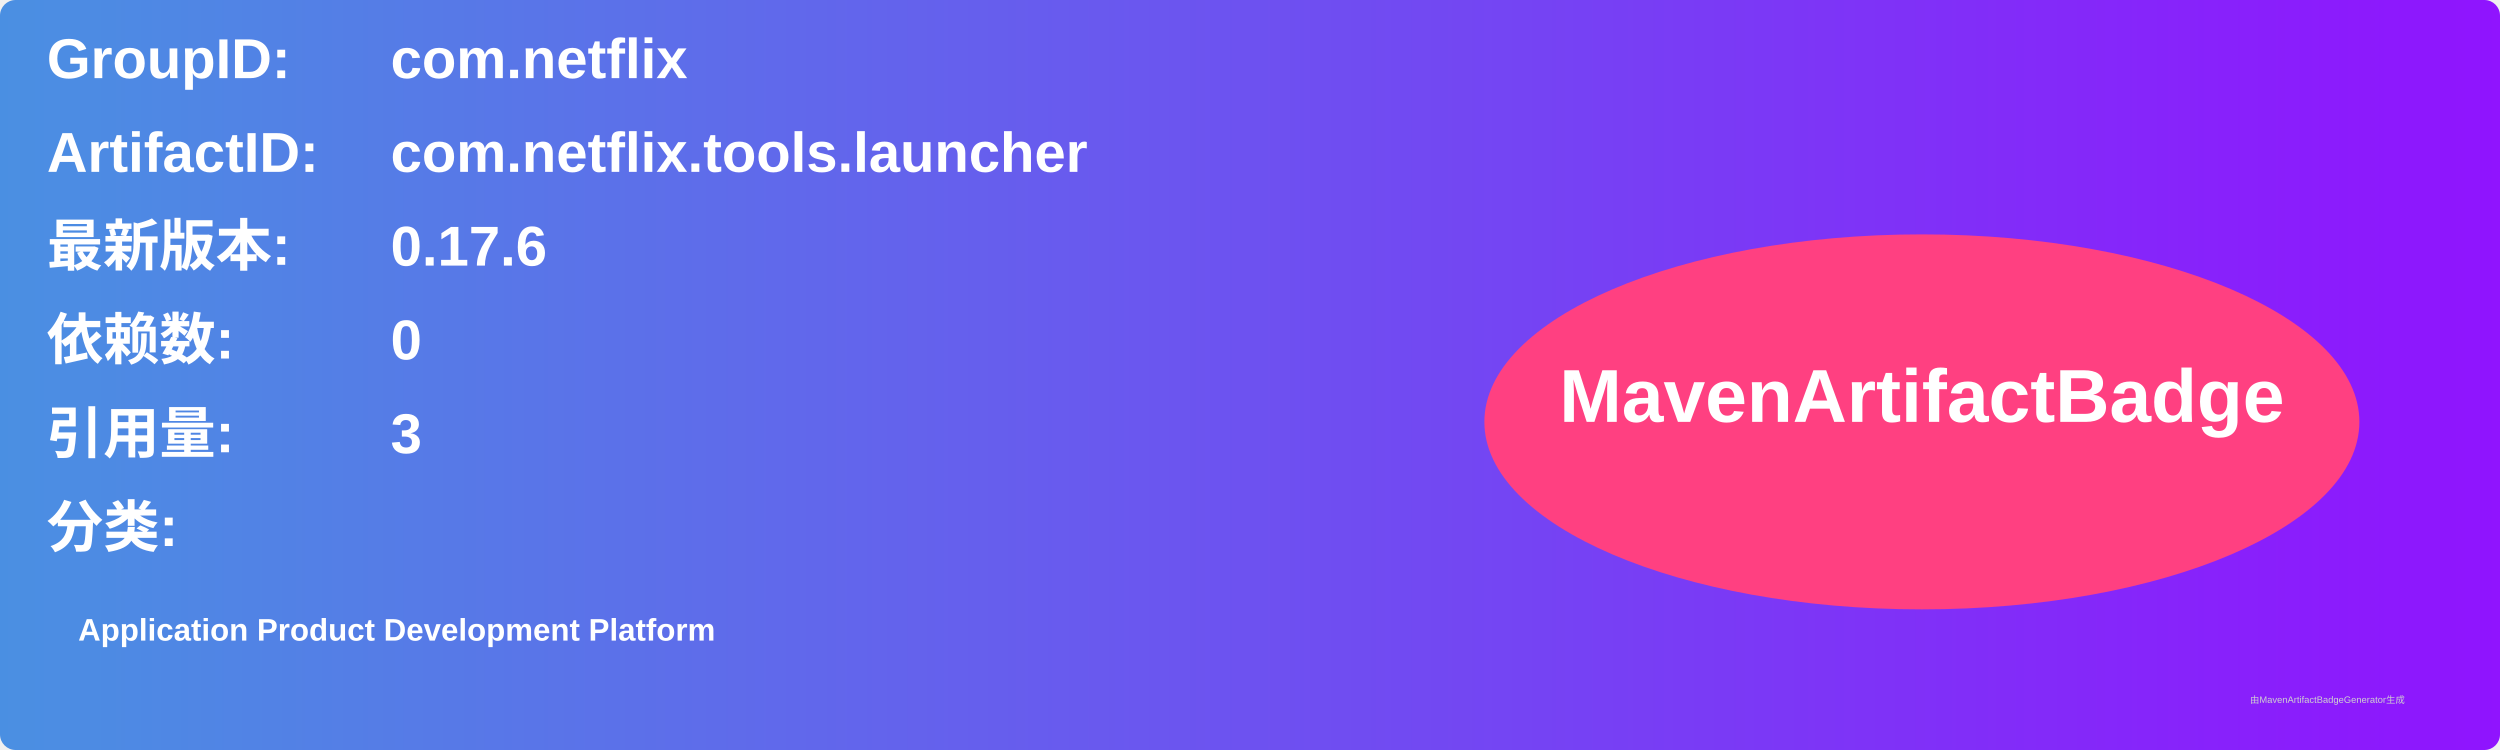
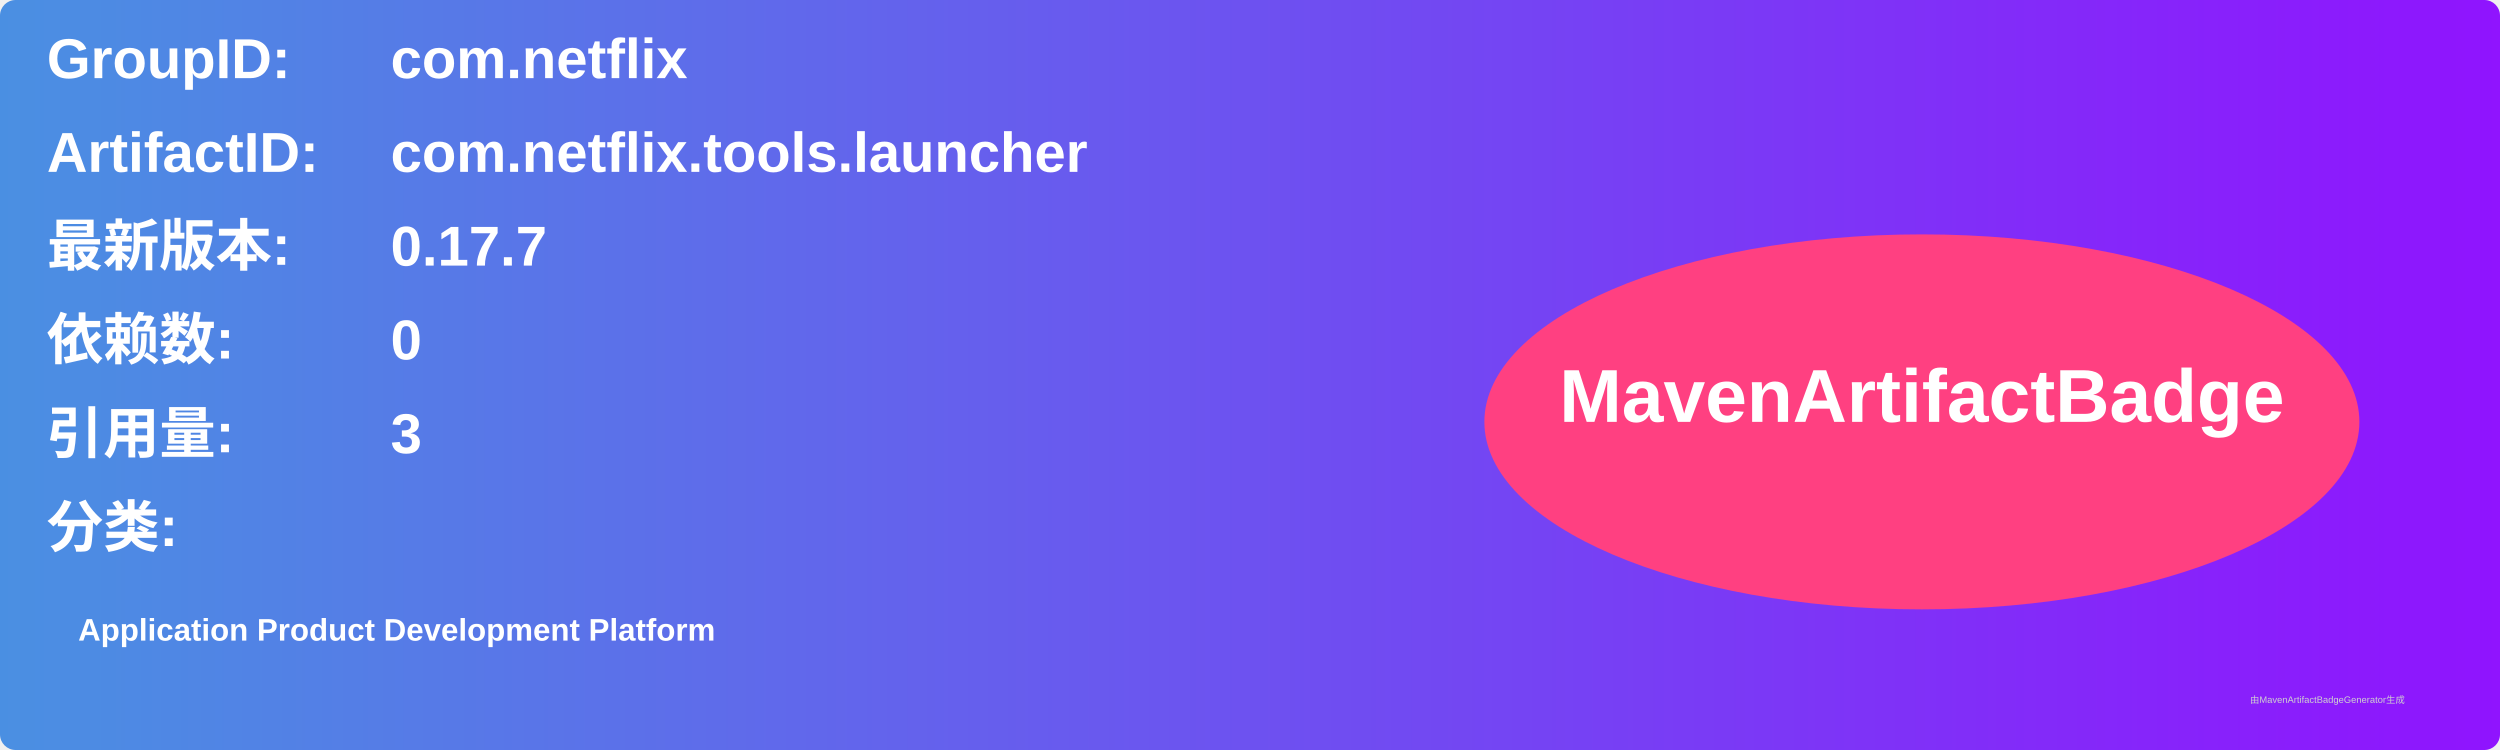
<svg xmlns="http://www.w3.org/2000/svg" width="800" height="240" viewBox="0 0 800 240">
  <linearGradient id="grad" x1="0%" y1="0%" x2="100%" y2="0%">
    <stop offset="0%" stop-color="#4a90e2" />
    <stop offset="100%" stop-color="#9013fe" />
  </linearGradient>
  <rect width="100%" height="100%" rx="5" ry="5" fill="url(#grad)" />
  <g transform="translate(15, 15)">
    <text x="0" y="10" font-family="Arial" font-size="18" fill="white" font-weight="bold" width="260">GroupID:</text>
    <text x="110" y="10" font-family="Arial" font-size="18" fill="white" font-weight="bold" width="460">com.netflix</text>
    <text x="0" y="40" font-family="Arial" font-size="18" fill="white" font-weight="bold" width="260">ArtifactID:</text>
    <text x="110" y="40" font-family="Arial" font-size="18" fill="white" font-weight="bold" width="460">com.netflix.tools.launcher</text>
    <text x="0" y="70" font-family="Arial" font-size="18" fill="white" font-weight="bold">最新版本:</text>
    <text x="110" y="70" font-family="Arial" font-size="18" fill="white" font-weight="bold">
-       <tspan font-weight="bold">0.17.6</tspan>
+       <tspan font-weight="bold">0.17.7</tspan>
    </text>
    <text x="0" y="100" font-family="Arial" font-size="18" fill="white" font-weight="bold">依赖数: </text>
    <text x="110" y="100" font-family="Arial" font-size="18" fill="white">
      <tspan font-weight="bold">0</tspan>
    </text>
    <text x="0" y="130" font-family="Arial" font-size="18" fill="white" font-weight="bold">引用量: </text>
    <text x="110" y="130" font-family="Arial" font-size="18" fill="white">
      <tspan font-weight="bold">3</tspan>
    </text>
    <text x="0" y="160" font-family="Arial" font-size="18" fill="white" font-weight="bold">分类:</text>
    <text x="10" y="190" font-family="Arial" font-size="10" fill="white">
      <tspan font-weight="bold">Application Product Development Platform</tspan>
    </text>
    <ellipse cx="600" cy="120" rx="140" ry="60" fill="#ff4081" />
    <text x="600" y="120" text-anchor="middle" font-family="Arial" font-size="24" fill="white" font-weight="bold">MavenArtifactBadge</text>
  </g>
  <text x="720" y="225" font-family="Arial" font-size="3" fill="#d0d0d0">由MavenArtifactBadgeGenerator生成</text>
</svg>
